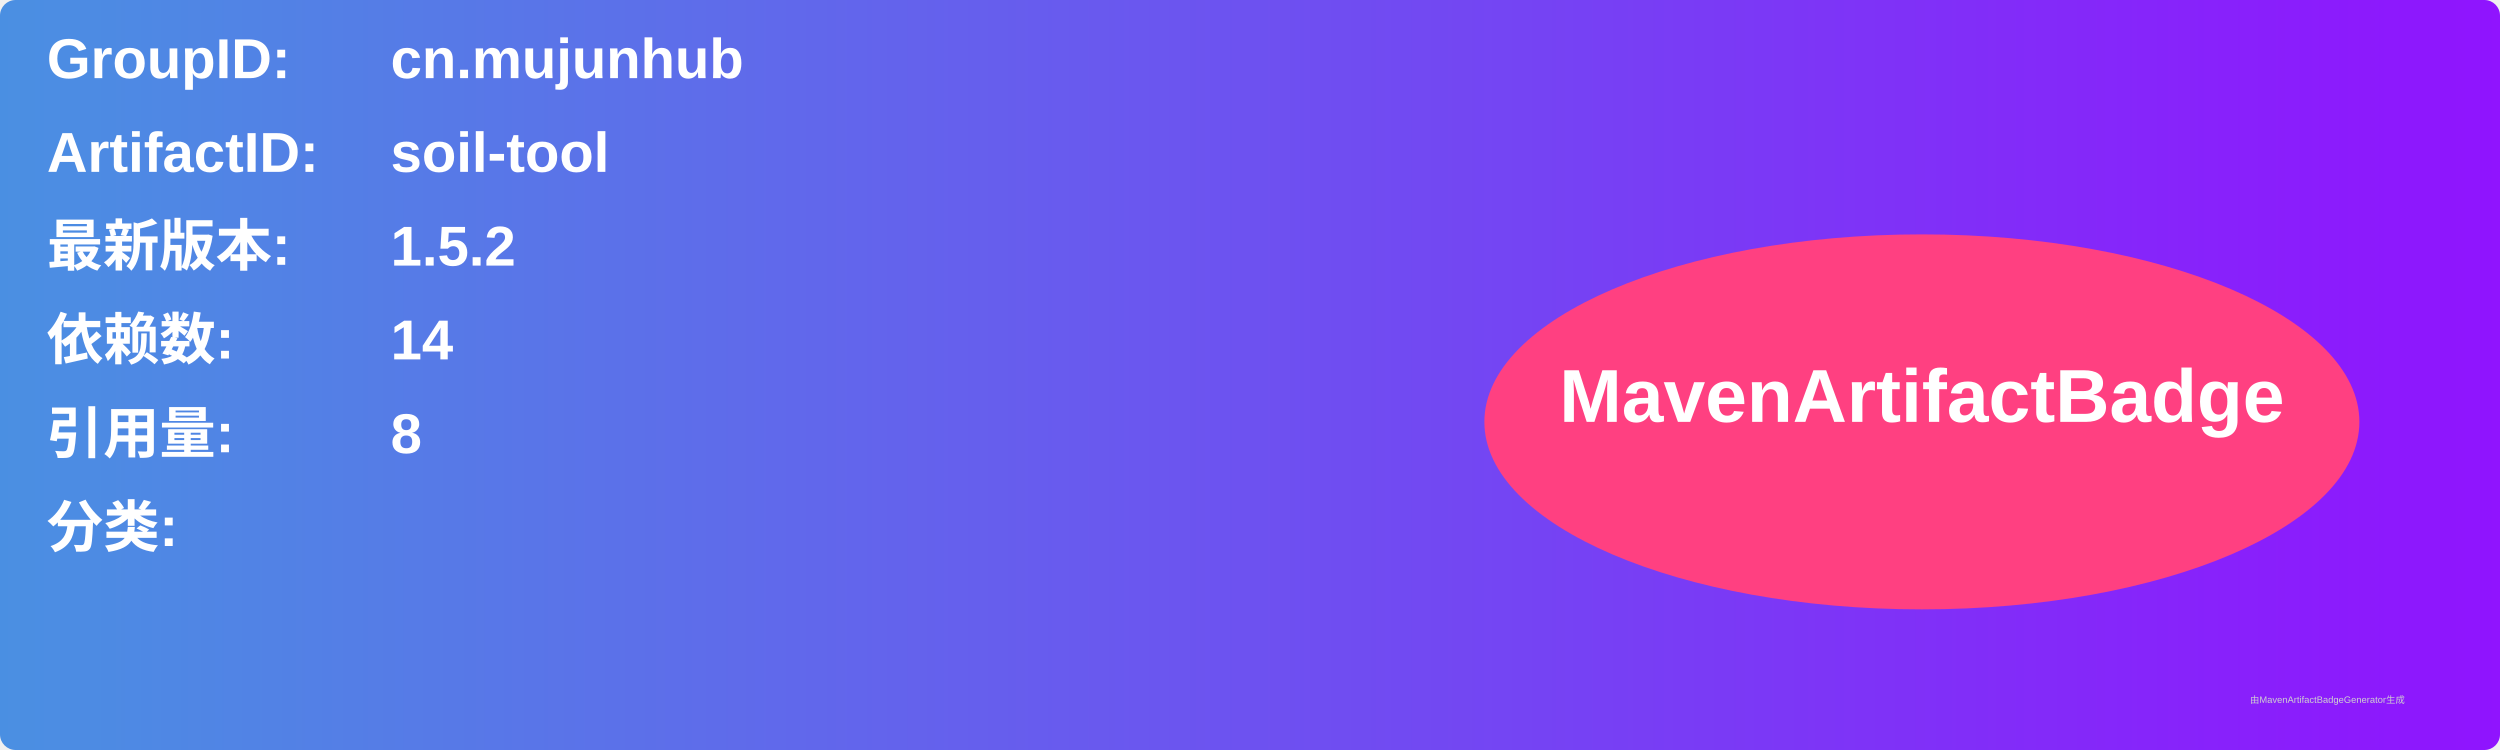
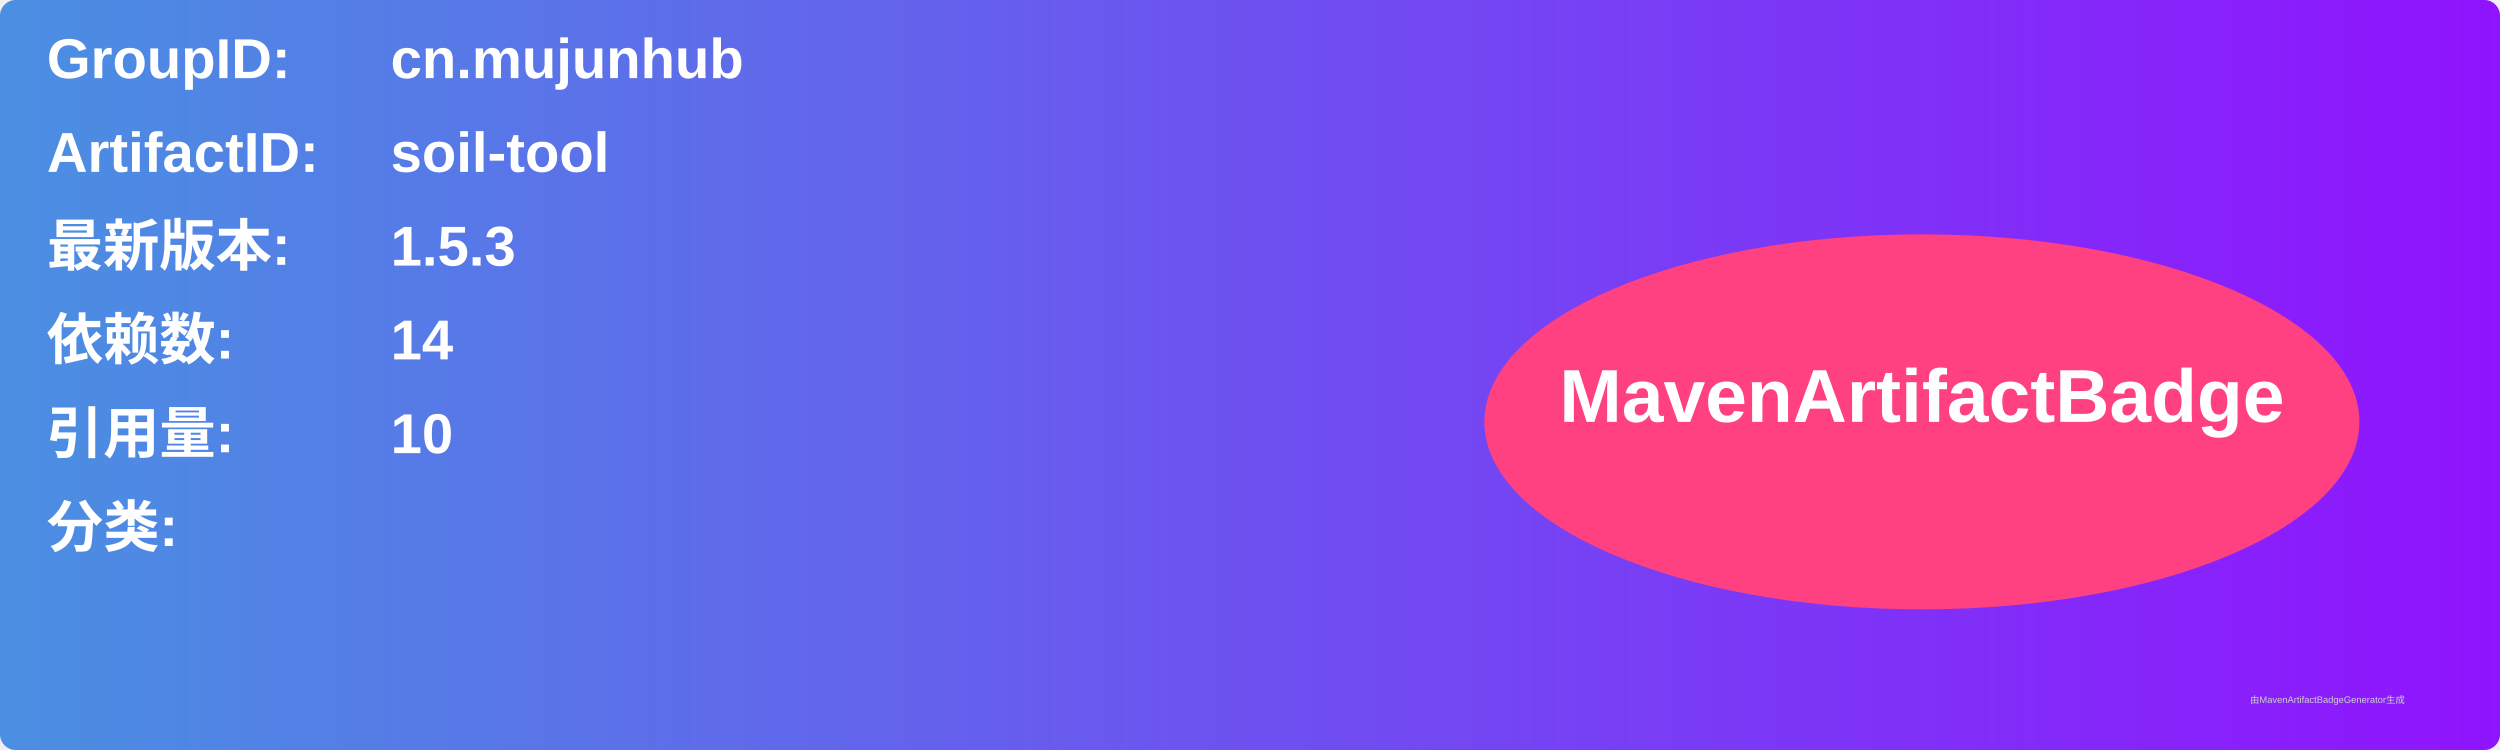
<svg xmlns="http://www.w3.org/2000/svg" width="800" height="240" viewBox="0 0 800 240">
  <linearGradient id="grad" x1="0%" y1="0%" x2="100%" y2="0%">
    <stop offset="0%" stop-color="#4a90e2" />
    <stop offset="100%" stop-color="#9013fe" />
  </linearGradient>
  <rect width="100%" height="100%" rx="5" ry="5" fill="url(#grad)" />
  <g transform="translate(15, 15)">
    <text x="0" y="10" font-family="Arial" font-size="18" fill="white" font-weight="bold" width="260">GroupID:</text>
    <text x="110" y="10" font-family="Arial" font-size="18" fill="white" font-weight="bold" width="460">cn.mujunhub</text>
    <text x="0" y="40" font-family="Arial" font-size="18" fill="white" font-weight="bold" width="260">ArtifactID:</text>
    <text x="110" y="40" font-family="Arial" font-size="18" fill="white" font-weight="bold" width="460">soil-tool</text>
    <text x="0" y="70" font-family="Arial" font-size="18" fill="white" font-weight="bold">最新版本:</text>
    <text x="110" y="70" font-family="Arial" font-size="18" fill="white" font-weight="bold">
-       <tspan font-weight="bold">1.5.2</tspan>
+       <tspan font-weight="bold">1.5.3</tspan>
    </text>
    <text x="0" y="100" font-family="Arial" font-size="18" fill="white" font-weight="bold">依赖数: </text>
    <text x="110" y="100" font-family="Arial" font-size="18" fill="white">
      <tspan font-weight="bold">14</tspan>
    </text>
    <text x="0" y="130" font-family="Arial" font-size="18" fill="white" font-weight="bold">引用量: </text>
    <text x="110" y="130" font-family="Arial" font-size="18" fill="white">
-       <tspan font-weight="bold">8</tspan>
+       <tspan font-weight="bold">10</tspan>
    </text>
    <text x="0" y="160" font-family="Arial" font-size="18" fill="white" font-weight="bold">分类:</text>
    <text x="10" y="190" font-family="Arial" font-size="10" fill="white">
      <tspan font-weight="bold" />
    </text>
    <ellipse cx="600" cy="120" rx="140" ry="60" fill="#ff4081" />
    <text x="600" y="120" text-anchor="middle" font-family="Arial" font-size="24" fill="white" font-weight="bold">MavenArtifactBadge</text>
  </g>
  <text x="720" y="225" font-family="Arial" font-size="3" fill="#d0d0d0">由MavenArtifactBadgeGenerator生成</text>
</svg>
